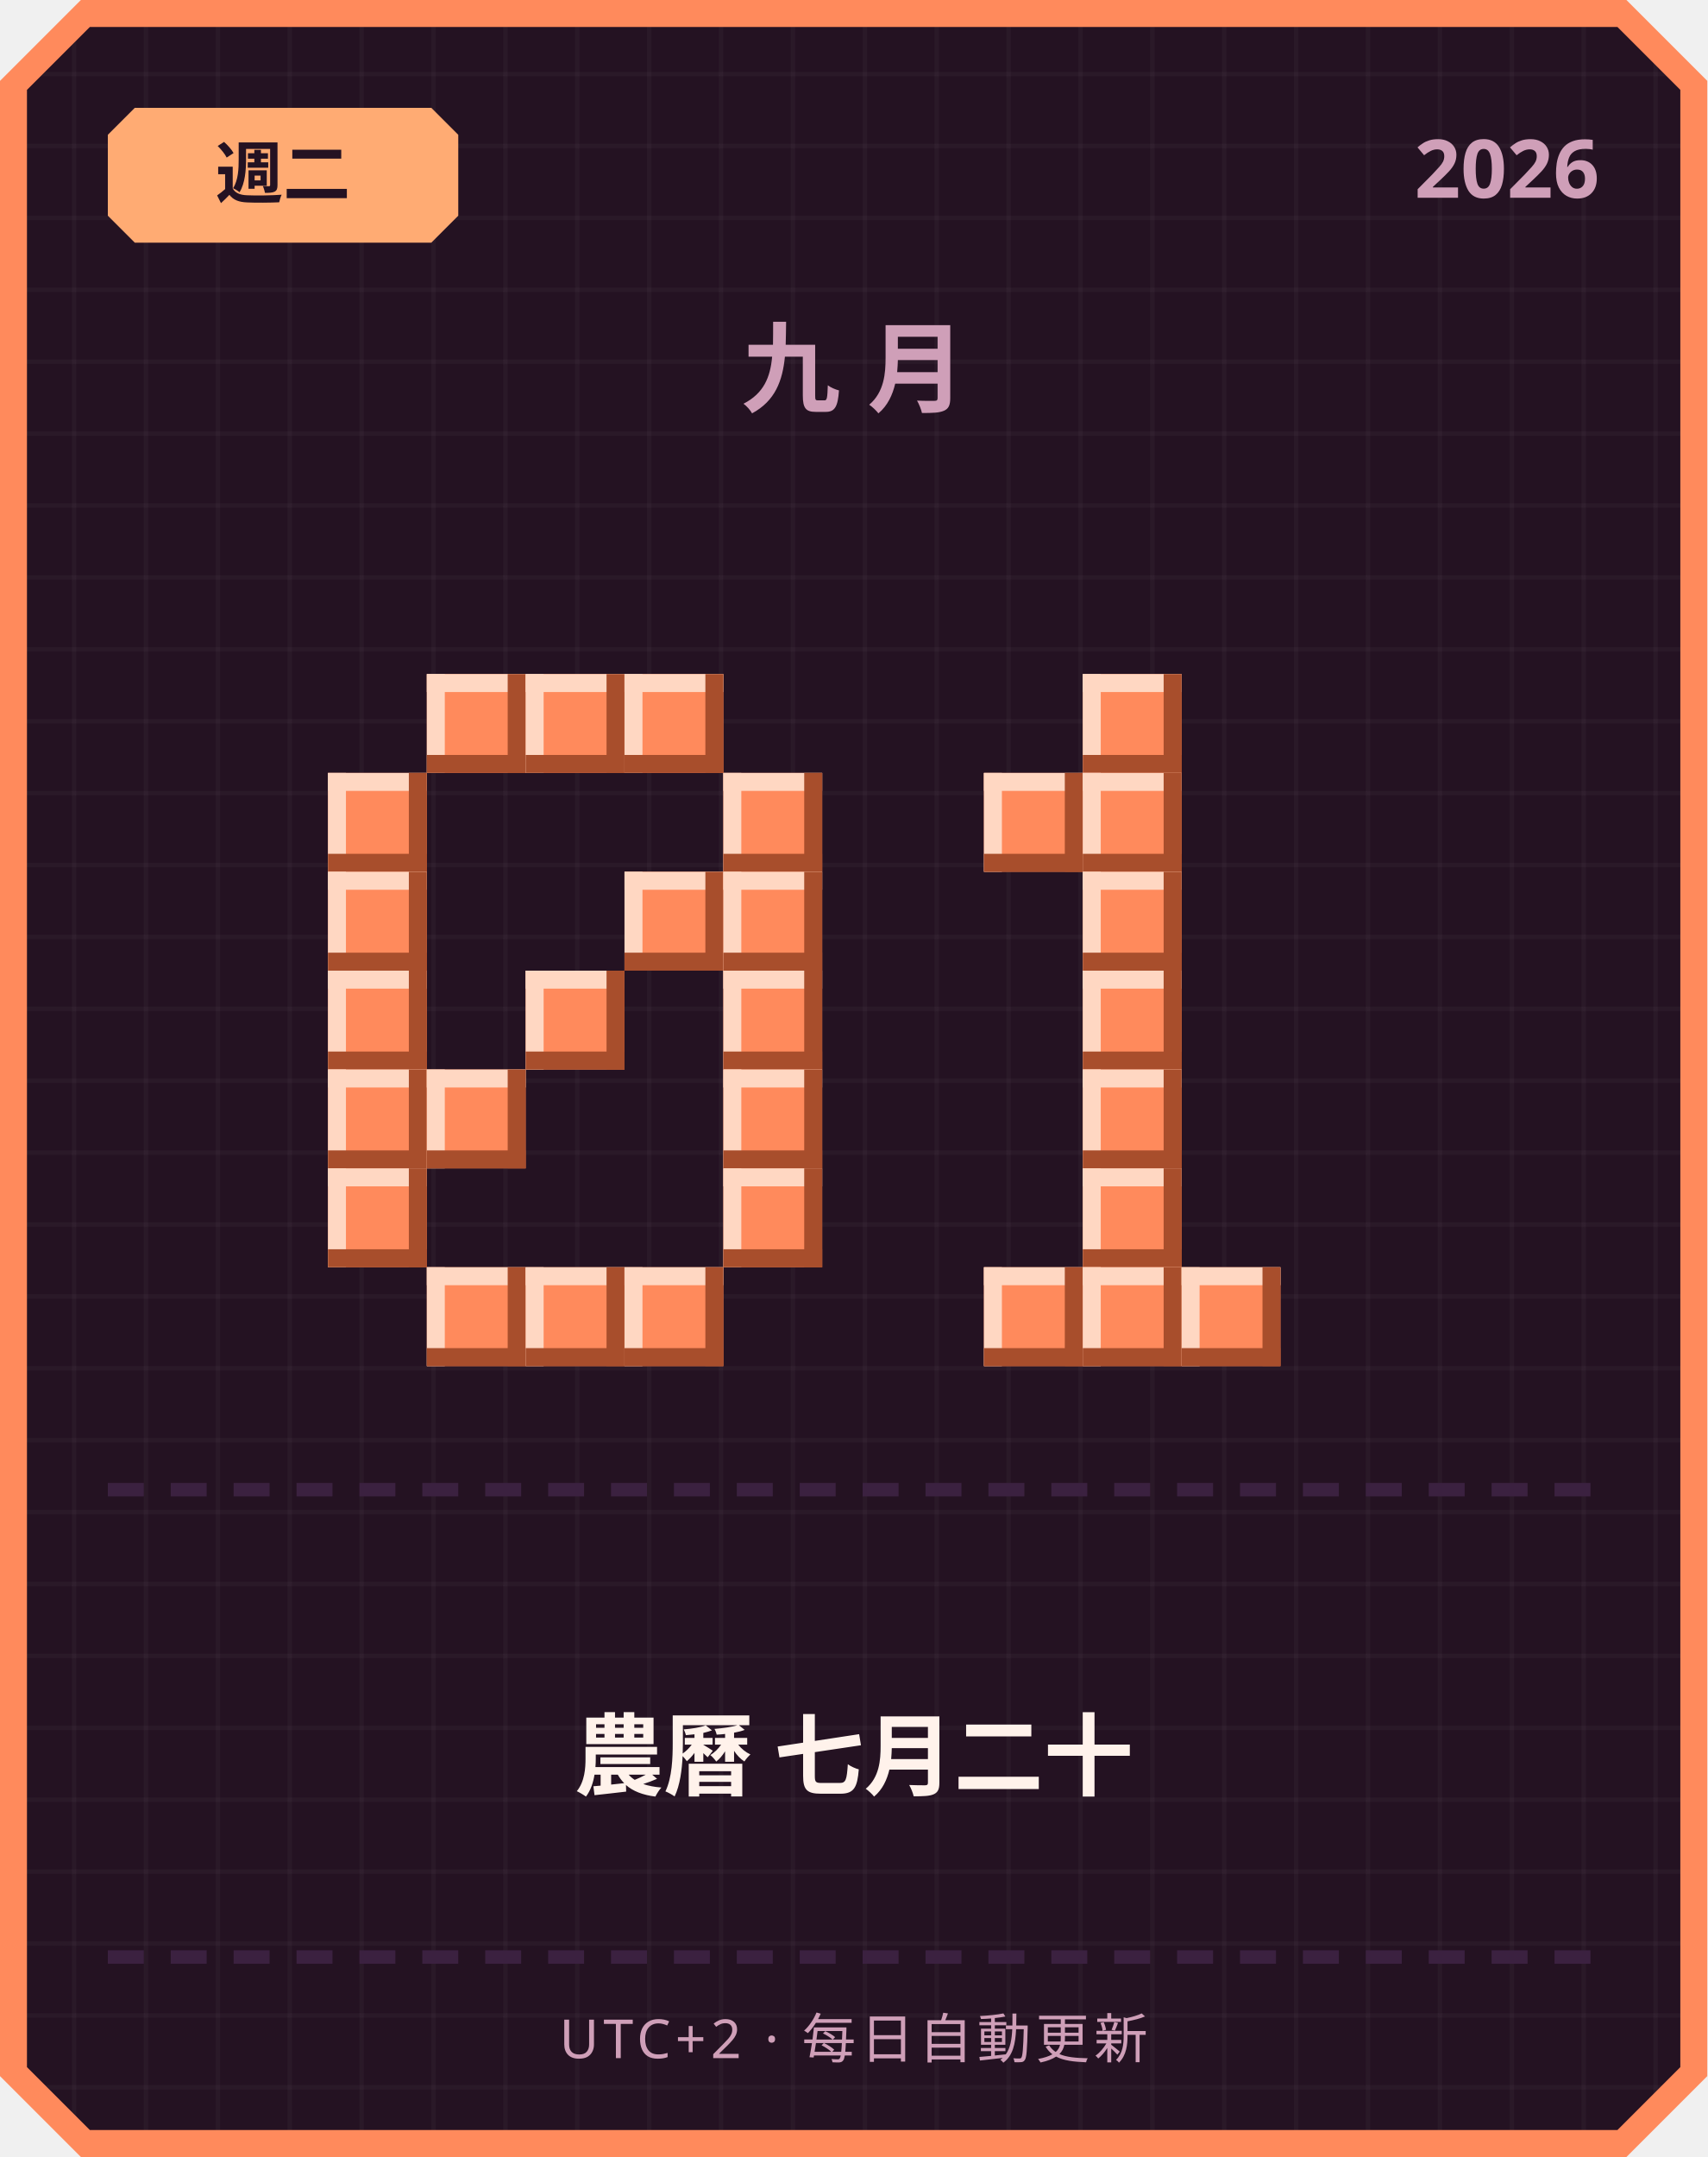
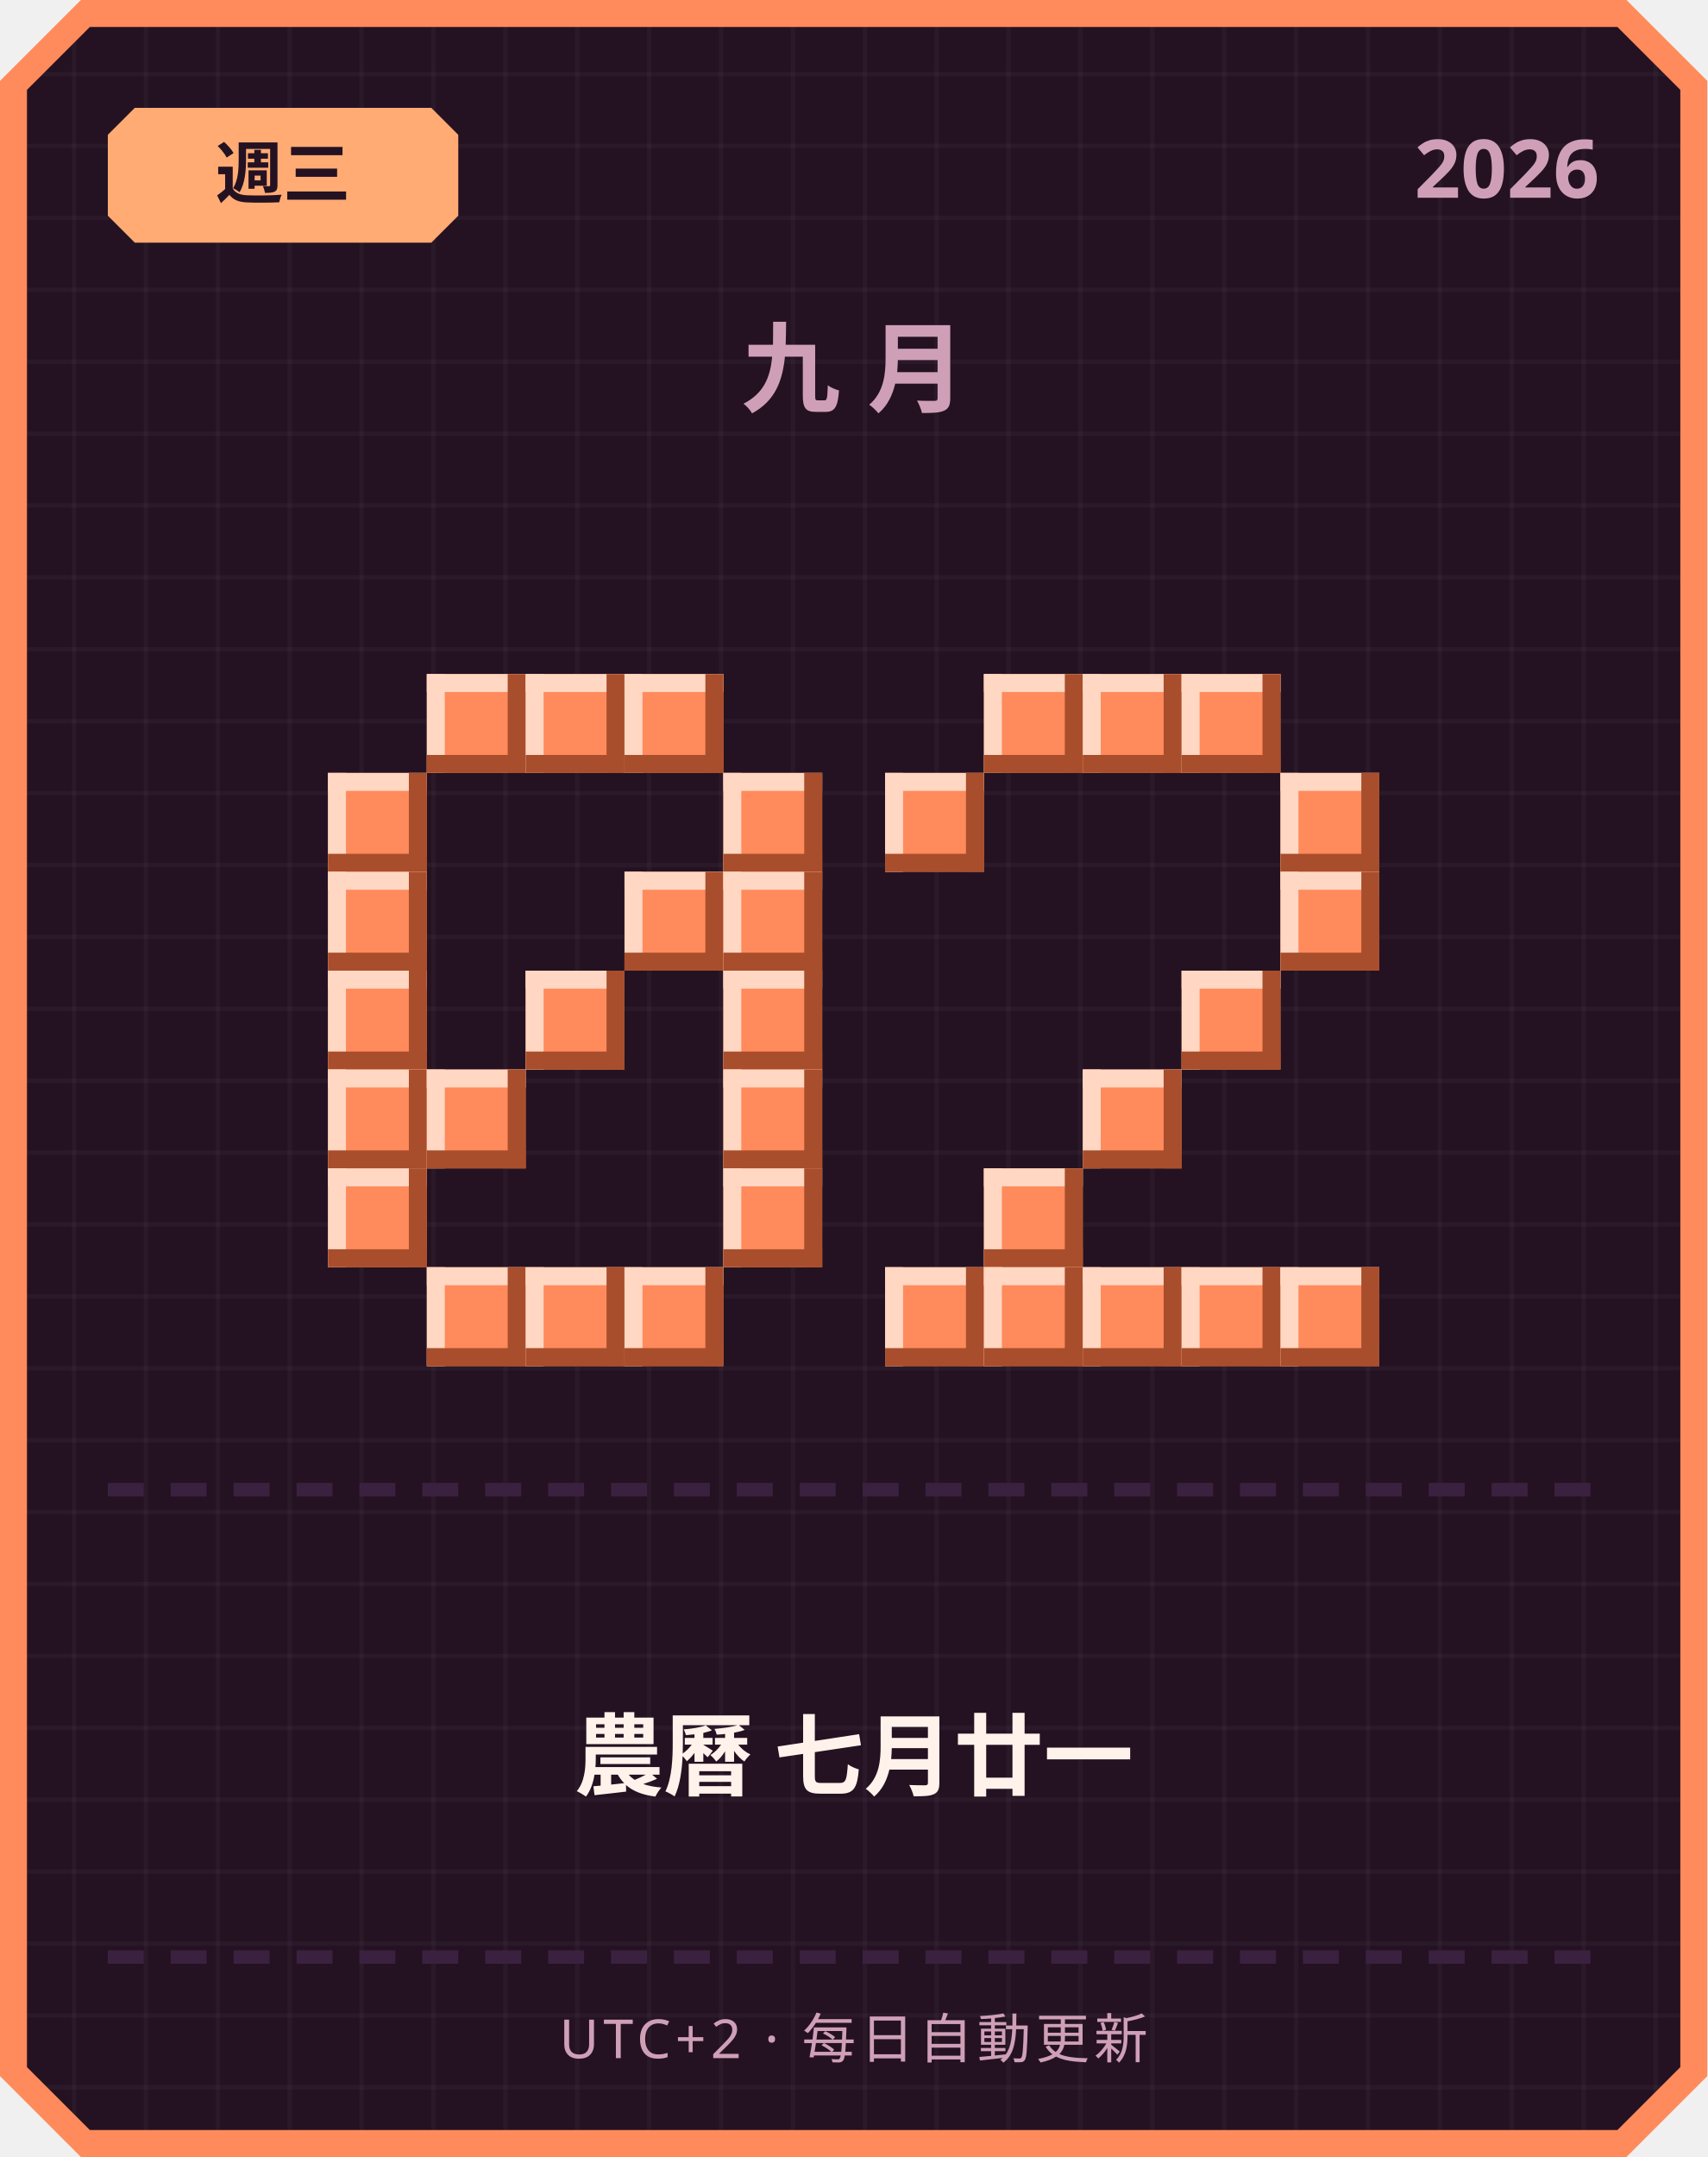
<svg xmlns="http://www.w3.org/2000/svg" width="380" height="480" viewBox="0 0 380 480">
  <defs>
    <pattern id="grid" width="16" height="16" patternUnits="userSpaceOnUse">
      <rect width="16" height="16" fill="#241222" />
      <rect width="1" height="16" fill="#ffffff" opacity="0.03" />
      <rect width="16" height="1" fill="#ffffff" opacity="0.03" />
    </pattern>
  </defs>
  <path d="M 18,0 L 362,0 L 380,18 L 380,462 L 362,480 L 18,480 L 0,462 L 0,18 Z" fill="#ff8a5c" />
  <path d="M 20,6 L 360,6 L 374,20 L 374,460 L 360,474 L 20,474 L 6,460 L 6,20 Z" fill="url(#grid)" />
  <path d="M 30,24 L 96,24 L 102,30 L 102,48 L 96,54 L 30,54 L 24,48 L 24,30 Z" fill="#ffab73" />
-   <text x="63" y="44" text-anchor="middle" font-family="'Segoe UI', sans-serif" font-size="15" font-weight="700" fill="#241222">週二</text>
+   <text x="63" y="44" text-anchor="middle" font-family="'Segoe UI', sans-serif" font-size="15" font-weight="700" fill="#241222">週三</text>
  <text x="356" y="44" text-anchor="end" font-family="'Segoe UI', sans-serif" font-size="18" font-weight="700" fill="#cf9fb8">2026</text>
  <text x="190" y="90" text-anchor="middle" font-family="'Segoe UI', sans-serif" font-size="22" font-weight="700" letter-spacing="6" fill="#cf9fb8">九月</text>
  <rect x="95" y="150" width="22" height="22" fill="#ff8a5c" />
  <rect x="95" y="150" width="22" height="4" fill="#ffd7c2" />
  <rect x="95" y="150" width="4" height="22" fill="#ffd7c2" />
  <rect x="95" y="168" width="22" height="4" fill="#a84e2c" />
  <rect x="113" y="150" width="4" height="22" fill="#a84e2c" />
  <rect x="117" y="150" width="22" height="22" fill="#ff8a5c" />
  <rect x="117" y="150" width="22" height="4" fill="#ffd7c2" />
  <rect x="117" y="150" width="4" height="22" fill="#ffd7c2" />
  <rect x="117" y="168" width="22" height="4" fill="#a84e2c" />
  <rect x="135" y="150" width="4" height="22" fill="#a84e2c" />
  <rect x="139" y="150" width="22" height="22" fill="#ff8a5c" />
  <rect x="139" y="150" width="22" height="4" fill="#ffd7c2" />
  <rect x="139" y="150" width="4" height="22" fill="#ffd7c2" />
  <rect x="139" y="168" width="22" height="4" fill="#a84e2c" />
  <rect x="157" y="150" width="4" height="22" fill="#a84e2c" />
  <rect x="73" y="172" width="22" height="22" fill="#ff8a5c" />
  <rect x="73" y="172" width="22" height="4" fill="#ffd7c2" />
  <rect x="73" y="172" width="4" height="22" fill="#ffd7c2" />
  <rect x="73" y="190" width="22" height="4" fill="#a84e2c" />
  <rect x="91" y="172" width="4" height="22" fill="#a84e2c" />
  <rect x="161" y="172" width="22" height="22" fill="#ff8a5c" />
  <rect x="161" y="172" width="22" height="4" fill="#ffd7c2" />
  <rect x="161" y="172" width="4" height="22" fill="#ffd7c2" />
  <rect x="161" y="190" width="22" height="4" fill="#a84e2c" />
  <rect x="179" y="172" width="4" height="22" fill="#a84e2c" />
  <rect x="73" y="194" width="22" height="22" fill="#ff8a5c" />
  <rect x="73" y="194" width="22" height="4" fill="#ffd7c2" />
  <rect x="73" y="194" width="4" height="22" fill="#ffd7c2" />
  <rect x="73" y="212" width="22" height="4" fill="#a84e2c" />
  <rect x="91" y="194" width="4" height="22" fill="#a84e2c" />
  <rect x="139" y="194" width="22" height="22" fill="#ff8a5c" />
  <rect x="139" y="194" width="22" height="4" fill="#ffd7c2" />
  <rect x="139" y="194" width="4" height="22" fill="#ffd7c2" />
  <rect x="139" y="212" width="22" height="4" fill="#a84e2c" />
  <rect x="157" y="194" width="4" height="22" fill="#a84e2c" />
  <rect x="161" y="194" width="22" height="22" fill="#ff8a5c" />
  <rect x="161" y="194" width="22" height="4" fill="#ffd7c2" />
  <rect x="161" y="194" width="4" height="22" fill="#ffd7c2" />
  <rect x="161" y="212" width="22" height="4" fill="#a84e2c" />
  <rect x="179" y="194" width="4" height="22" fill="#a84e2c" />
  <rect x="73" y="216" width="22" height="22" fill="#ff8a5c" />
  <rect x="73" y="216" width="22" height="4" fill="#ffd7c2" />
  <rect x="73" y="216" width="4" height="22" fill="#ffd7c2" />
  <rect x="73" y="234" width="22" height="4" fill="#a84e2c" />
  <rect x="91" y="216" width="4" height="22" fill="#a84e2c" />
  <rect x="117" y="216" width="22" height="22" fill="#ff8a5c" />
  <rect x="117" y="216" width="22" height="4" fill="#ffd7c2" />
  <rect x="117" y="216" width="4" height="22" fill="#ffd7c2" />
  <rect x="117" y="234" width="22" height="4" fill="#a84e2c" />
  <rect x="135" y="216" width="4" height="22" fill="#a84e2c" />
  <rect x="161" y="216" width="22" height="22" fill="#ff8a5c" />
  <rect x="161" y="216" width="22" height="4" fill="#ffd7c2" />
  <rect x="161" y="216" width="4" height="22" fill="#ffd7c2" />
  <rect x="161" y="234" width="22" height="4" fill="#a84e2c" />
  <rect x="179" y="216" width="4" height="22" fill="#a84e2c" />
  <rect x="73" y="238" width="22" height="22" fill="#ff8a5c" />
  <rect x="73" y="238" width="22" height="4" fill="#ffd7c2" />
  <rect x="73" y="238" width="4" height="22" fill="#ffd7c2" />
  <rect x="73" y="256" width="22" height="4" fill="#a84e2c" />
  <rect x="91" y="238" width="4" height="22" fill="#a84e2c" />
  <rect x="95" y="238" width="22" height="22" fill="#ff8a5c" />
  <rect x="95" y="238" width="22" height="4" fill="#ffd7c2" />
  <rect x="95" y="238" width="4" height="22" fill="#ffd7c2" />
  <rect x="95" y="256" width="22" height="4" fill="#a84e2c" />
  <rect x="113" y="238" width="4" height="22" fill="#a84e2c" />
  <rect x="161" y="238" width="22" height="22" fill="#ff8a5c" />
  <rect x="161" y="238" width="22" height="4" fill="#ffd7c2" />
  <rect x="161" y="238" width="4" height="22" fill="#ffd7c2" />
  <rect x="161" y="256" width="22" height="4" fill="#a84e2c" />
  <rect x="179" y="238" width="4" height="22" fill="#a84e2c" />
  <rect x="73" y="260" width="22" height="22" fill="#ff8a5c" />
  <rect x="73" y="260" width="22" height="4" fill="#ffd7c2" />
  <rect x="73" y="260" width="4" height="22" fill="#ffd7c2" />
  <rect x="73" y="278" width="22" height="4" fill="#a84e2c" />
  <rect x="91" y="260" width="4" height="22" fill="#a84e2c" />
  <rect x="161" y="260" width="22" height="22" fill="#ff8a5c" />
  <rect x="161" y="260" width="22" height="4" fill="#ffd7c2" />
  <rect x="161" y="260" width="4" height="22" fill="#ffd7c2" />
  <rect x="161" y="278" width="22" height="4" fill="#a84e2c" />
  <rect x="179" y="260" width="4" height="22" fill="#a84e2c" />
  <rect x="95" y="282" width="22" height="22" fill="#ff8a5c" />
  <rect x="95" y="282" width="22" height="4" fill="#ffd7c2" />
  <rect x="95" y="282" width="4" height="22" fill="#ffd7c2" />
  <rect x="95" y="300" width="22" height="4" fill="#a84e2c" />
  <rect x="113" y="282" width="4" height="22" fill="#a84e2c" />
  <rect x="117" y="282" width="22" height="22" fill="#ff8a5c" />
  <rect x="117" y="282" width="22" height="4" fill="#ffd7c2" />
  <rect x="117" y="282" width="4" height="22" fill="#ffd7c2" />
  <rect x="117" y="300" width="22" height="4" fill="#a84e2c" />
  <rect x="135" y="282" width="4" height="22" fill="#a84e2c" />
  <rect x="139" y="282" width="22" height="22" fill="#ff8a5c" />
  <rect x="139" y="282" width="22" height="4" fill="#ffd7c2" />
  <rect x="139" y="282" width="4" height="22" fill="#ffd7c2" />
  <rect x="139" y="300" width="22" height="4" fill="#a84e2c" />
  <rect x="157" y="282" width="4" height="22" fill="#a84e2c" />
+   <rect x="219" y="150" width="22" height="22" fill="#ff8a5c" />
+   <rect x="219" y="150" width="22" height="4" fill="#ffd7c2" />
+   <rect x="219" y="150" width="4" height="22" fill="#ffd7c2" />
+   <rect x="219" y="168" width="22" height="4" fill="#a84e2c" />
+   <rect x="237" y="150" width="4" height="22" fill="#a84e2c" />
  <rect x="241" y="150" width="22" height="22" fill="#ff8a5c" />
  <rect x="241" y="150" width="22" height="4" fill="#ffd7c2" />
  <rect x="241" y="150" width="4" height="22" fill="#ffd7c2" />
  <rect x="241" y="168" width="22" height="4" fill="#a84e2c" />
  <rect x="259" y="150" width="4" height="22" fill="#a84e2c" />
-   <rect x="219" y="172" width="22" height="22" fill="#ff8a5c" />
-   <rect x="219" y="172" width="22" height="4" fill="#ffd7c2" />
-   <rect x="219" y="172" width="4" height="22" fill="#ffd7c2" />
-   <rect x="219" y="190" width="22" height="4" fill="#a84e2c" />
-   <rect x="237" y="172" width="4" height="22" fill="#a84e2c" />
-   <rect x="241" y="172" width="22" height="22" fill="#ff8a5c" />
-   <rect x="241" y="172" width="22" height="4" fill="#ffd7c2" />
-   <rect x="241" y="172" width="4" height="22" fill="#ffd7c2" />
-   <rect x="241" y="190" width="22" height="4" fill="#a84e2c" />
-   <rect x="259" y="172" width="4" height="22" fill="#a84e2c" />
-   <rect x="241" y="194" width="22" height="22" fill="#ff8a5c" />
-   <rect x="241" y="194" width="22" height="4" fill="#ffd7c2" />
-   <rect x="241" y="194" width="4" height="22" fill="#ffd7c2" />
-   <rect x="241" y="212" width="22" height="4" fill="#a84e2c" />
-   <rect x="259" y="194" width="4" height="22" fill="#a84e2c" />
-   <rect x="241" y="216" width="22" height="22" fill="#ff8a5c" />
-   <rect x="241" y="216" width="22" height="4" fill="#ffd7c2" />
-   <rect x="241" y="216" width="4" height="22" fill="#ffd7c2" />
-   <rect x="241" y="234" width="22" height="4" fill="#a84e2c" />
-   <rect x="259" y="216" width="4" height="22" fill="#a84e2c" />
+   <rect x="263" y="150" width="22" height="22" fill="#ff8a5c" />
+   <rect x="263" y="150" width="22" height="4" fill="#ffd7c2" />
+   <rect x="263" y="150" width="4" height="22" fill="#ffd7c2" />
+   <rect x="263" y="168" width="22" height="4" fill="#a84e2c" />
+   <rect x="281" y="150" width="4" height="22" fill="#a84e2c" />
+   <rect x="197" y="172" width="22" height="22" fill="#ff8a5c" />
+   <rect x="197" y="172" width="22" height="4" fill="#ffd7c2" />
+   <rect x="197" y="172" width="4" height="22" fill="#ffd7c2" />
+   <rect x="197" y="190" width="22" height="4" fill="#a84e2c" />
+   <rect x="215" y="172" width="4" height="22" fill="#a84e2c" />
+   <rect x="285" y="172" width="22" height="22" fill="#ff8a5c" />
+   <rect x="285" y="172" width="22" height="4" fill="#ffd7c2" />
+   <rect x="285" y="172" width="4" height="22" fill="#ffd7c2" />
+   <rect x="285" y="190" width="22" height="4" fill="#a84e2c" />
+   <rect x="303" y="172" width="4" height="22" fill="#a84e2c" />
+   <rect x="285" y="194" width="22" height="22" fill="#ff8a5c" />
+   <rect x="285" y="194" width="22" height="4" fill="#ffd7c2" />
+   <rect x="285" y="194" width="4" height="22" fill="#ffd7c2" />
+   <rect x="285" y="212" width="22" height="4" fill="#a84e2c" />
+   <rect x="303" y="194" width="4" height="22" fill="#a84e2c" />
+   <rect x="263" y="216" width="22" height="22" fill="#ff8a5c" />
+   <rect x="263" y="216" width="22" height="4" fill="#ffd7c2" />
+   <rect x="263" y="216" width="4" height="22" fill="#ffd7c2" />
+   <rect x="263" y="234" width="22" height="4" fill="#a84e2c" />
+   <rect x="281" y="216" width="4" height="22" fill="#a84e2c" />
  <rect x="241" y="238" width="22" height="22" fill="#ff8a5c" />
  <rect x="241" y="238" width="22" height="4" fill="#ffd7c2" />
  <rect x="241" y="238" width="4" height="22" fill="#ffd7c2" />
  <rect x="241" y="256" width="22" height="4" fill="#a84e2c" />
  <rect x="259" y="238" width="4" height="22" fill="#a84e2c" />
-   <rect x="241" y="260" width="22" height="22" fill="#ff8a5c" />
-   <rect x="241" y="260" width="22" height="4" fill="#ffd7c2" />
-   <rect x="241" y="260" width="4" height="22" fill="#ffd7c2" />
-   <rect x="241" y="278" width="22" height="4" fill="#a84e2c" />
-   <rect x="259" y="260" width="4" height="22" fill="#a84e2c" />
+   <rect x="219" y="260" width="22" height="22" fill="#ff8a5c" />
+   <rect x="219" y="260" width="22" height="4" fill="#ffd7c2" />
+   <rect x="219" y="260" width="4" height="22" fill="#ffd7c2" />
+   <rect x="219" y="278" width="22" height="4" fill="#a84e2c" />
+   <rect x="237" y="260" width="4" height="22" fill="#a84e2c" />
+   <rect x="197" y="282" width="22" height="22" fill="#ff8a5c" />
+   <rect x="197" y="282" width="22" height="4" fill="#ffd7c2" />
+   <rect x="197" y="282" width="4" height="22" fill="#ffd7c2" />
+   <rect x="197" y="300" width="22" height="4" fill="#a84e2c" />
+   <rect x="215" y="282" width="4" height="22" fill="#a84e2c" />
  <rect x="219" y="282" width="22" height="22" fill="#ff8a5c" />
  <rect x="219" y="282" width="22" height="4" fill="#ffd7c2" />
  <rect x="219" y="282" width="4" height="22" fill="#ffd7c2" />
  <rect x="219" y="300" width="22" height="4" fill="#a84e2c" />
  <rect x="237" y="282" width="4" height="22" fill="#a84e2c" />
  <rect x="241" y="282" width="22" height="22" fill="#ff8a5c" />
  <rect x="241" y="282" width="22" height="4" fill="#ffd7c2" />
  <rect x="241" y="282" width="4" height="22" fill="#ffd7c2" />
  <rect x="241" y="300" width="22" height="4" fill="#a84e2c" />
  <rect x="259" y="282" width="4" height="22" fill="#a84e2c" />
  <rect x="263" y="282" width="22" height="22" fill="#ff8a5c" />
  <rect x="263" y="282" width="22" height="4" fill="#ffd7c2" />
  <rect x="263" y="282" width="4" height="22" fill="#ffd7c2" />
  <rect x="263" y="300" width="22" height="4" fill="#a84e2c" />
  <rect x="281" y="282" width="4" height="22" fill="#a84e2c" />
+   <rect x="285" y="282" width="22" height="22" fill="#ff8a5c" />
+   <rect x="285" y="282" width="22" height="4" fill="#ffd7c2" />
+   <rect x="285" y="282" width="4" height="22" fill="#ffd7c2" />
+   <rect x="285" y="300" width="22" height="4" fill="#a84e2c" />
+   <rect x="303" y="282" width="4" height="22" fill="#a84e2c" />
  <rect x="24" y="330" width="8" height="3" fill="#3b2140" />
  <rect x="38" y="330" width="8" height="3" fill="#3b2140" />
  <rect x="52" y="330" width="8" height="3" fill="#3b2140" />
  <rect x="66" y="330" width="8" height="3" fill="#3b2140" />
  <rect x="80" y="330" width="8" height="3" fill="#3b2140" />
  <rect x="94" y="330" width="8" height="3" fill="#3b2140" />
  <rect x="108" y="330" width="8" height="3" fill="#3b2140" />
  <rect x="122" y="330" width="8" height="3" fill="#3b2140" />
  <rect x="136" y="330" width="8" height="3" fill="#3b2140" />
  <rect x="150" y="330" width="8" height="3" fill="#3b2140" />
  <rect x="164" y="330" width="8" height="3" fill="#3b2140" />
  <rect x="178" y="330" width="8" height="3" fill="#3b2140" />
  <rect x="192" y="330" width="8" height="3" fill="#3b2140" />
  <rect x="206" y="330" width="8" height="3" fill="#3b2140" />
  <rect x="220" y="330" width="8" height="3" fill="#3b2140" />
  <rect x="234" y="330" width="8" height="3" fill="#3b2140" />
  <rect x="248" y="330" width="8" height="3" fill="#3b2140" />
  <rect x="262" y="330" width="8" height="3" fill="#3b2140" />
  <rect x="276" y="330" width="8" height="3" fill="#3b2140" />
  <rect x="290" y="330" width="8" height="3" fill="#3b2140" />
  <rect x="304" y="330" width="8" height="3" fill="#3b2140" />
  <rect x="318" y="330" width="8" height="3" fill="#3b2140" />
  <rect x="332" y="330" width="8" height="3" fill="#3b2140" />
  <rect x="346" y="330" width="8" height="3" fill="#3b2140" />
-   <text x="190" y="398" text-anchor="middle" font-family="'Segoe UI', 'Microsoft JhengHei', sans-serif" font-size="20" font-weight="700" fill="#fff2eb">農曆 七月二十</text>
+   <text x="190" y="398" text-anchor="middle" font-family="'Segoe UI', 'Microsoft JhengHei', sans-serif" font-size="20" font-weight="700" fill="#fff2eb">農曆 七月廿一</text>
  <rect x="24" y="434" width="8" height="3" fill="#3b2140" />
  <rect x="38" y="434" width="8" height="3" fill="#3b2140" />
  <rect x="52" y="434" width="8" height="3" fill="#3b2140" />
  <rect x="66" y="434" width="8" height="3" fill="#3b2140" />
  <rect x="80" y="434" width="8" height="3" fill="#3b2140" />
  <rect x="94" y="434" width="8" height="3" fill="#3b2140" />
  <rect x="108" y="434" width="8" height="3" fill="#3b2140" />
  <rect x="122" y="434" width="8" height="3" fill="#3b2140" />
  <rect x="136" y="434" width="8" height="3" fill="#3b2140" />
  <rect x="150" y="434" width="8" height="3" fill="#3b2140" />
  <rect x="164" y="434" width="8" height="3" fill="#3b2140" />
  <rect x="178" y="434" width="8" height="3" fill="#3b2140" />
  <rect x="192" y="434" width="8" height="3" fill="#3b2140" />
  <rect x="206" y="434" width="8" height="3" fill="#3b2140" />
  <rect x="220" y="434" width="8" height="3" fill="#3b2140" />
  <rect x="234" y="434" width="8" height="3" fill="#3b2140" />
  <rect x="248" y="434" width="8" height="3" fill="#3b2140" />
  <rect x="262" y="434" width="8" height="3" fill="#3b2140" />
  <rect x="276" y="434" width="8" height="3" fill="#3b2140" />
  <rect x="290" y="434" width="8" height="3" fill="#3b2140" />
  <rect x="304" y="434" width="8" height="3" fill="#3b2140" />
  <rect x="318" y="434" width="8" height="3" fill="#3b2140" />
  <rect x="332" y="434" width="8" height="3" fill="#3b2140" />
  <rect x="346" y="434" width="8" height="3" fill="#3b2140" />
  <text x="190" y="458" text-anchor="middle" font-family="'Segoe UI', sans-serif" font-size="12" letter-spacing="1" fill="#cf9fb8">UTC+2 · 每日自動更新</text>
</svg>
